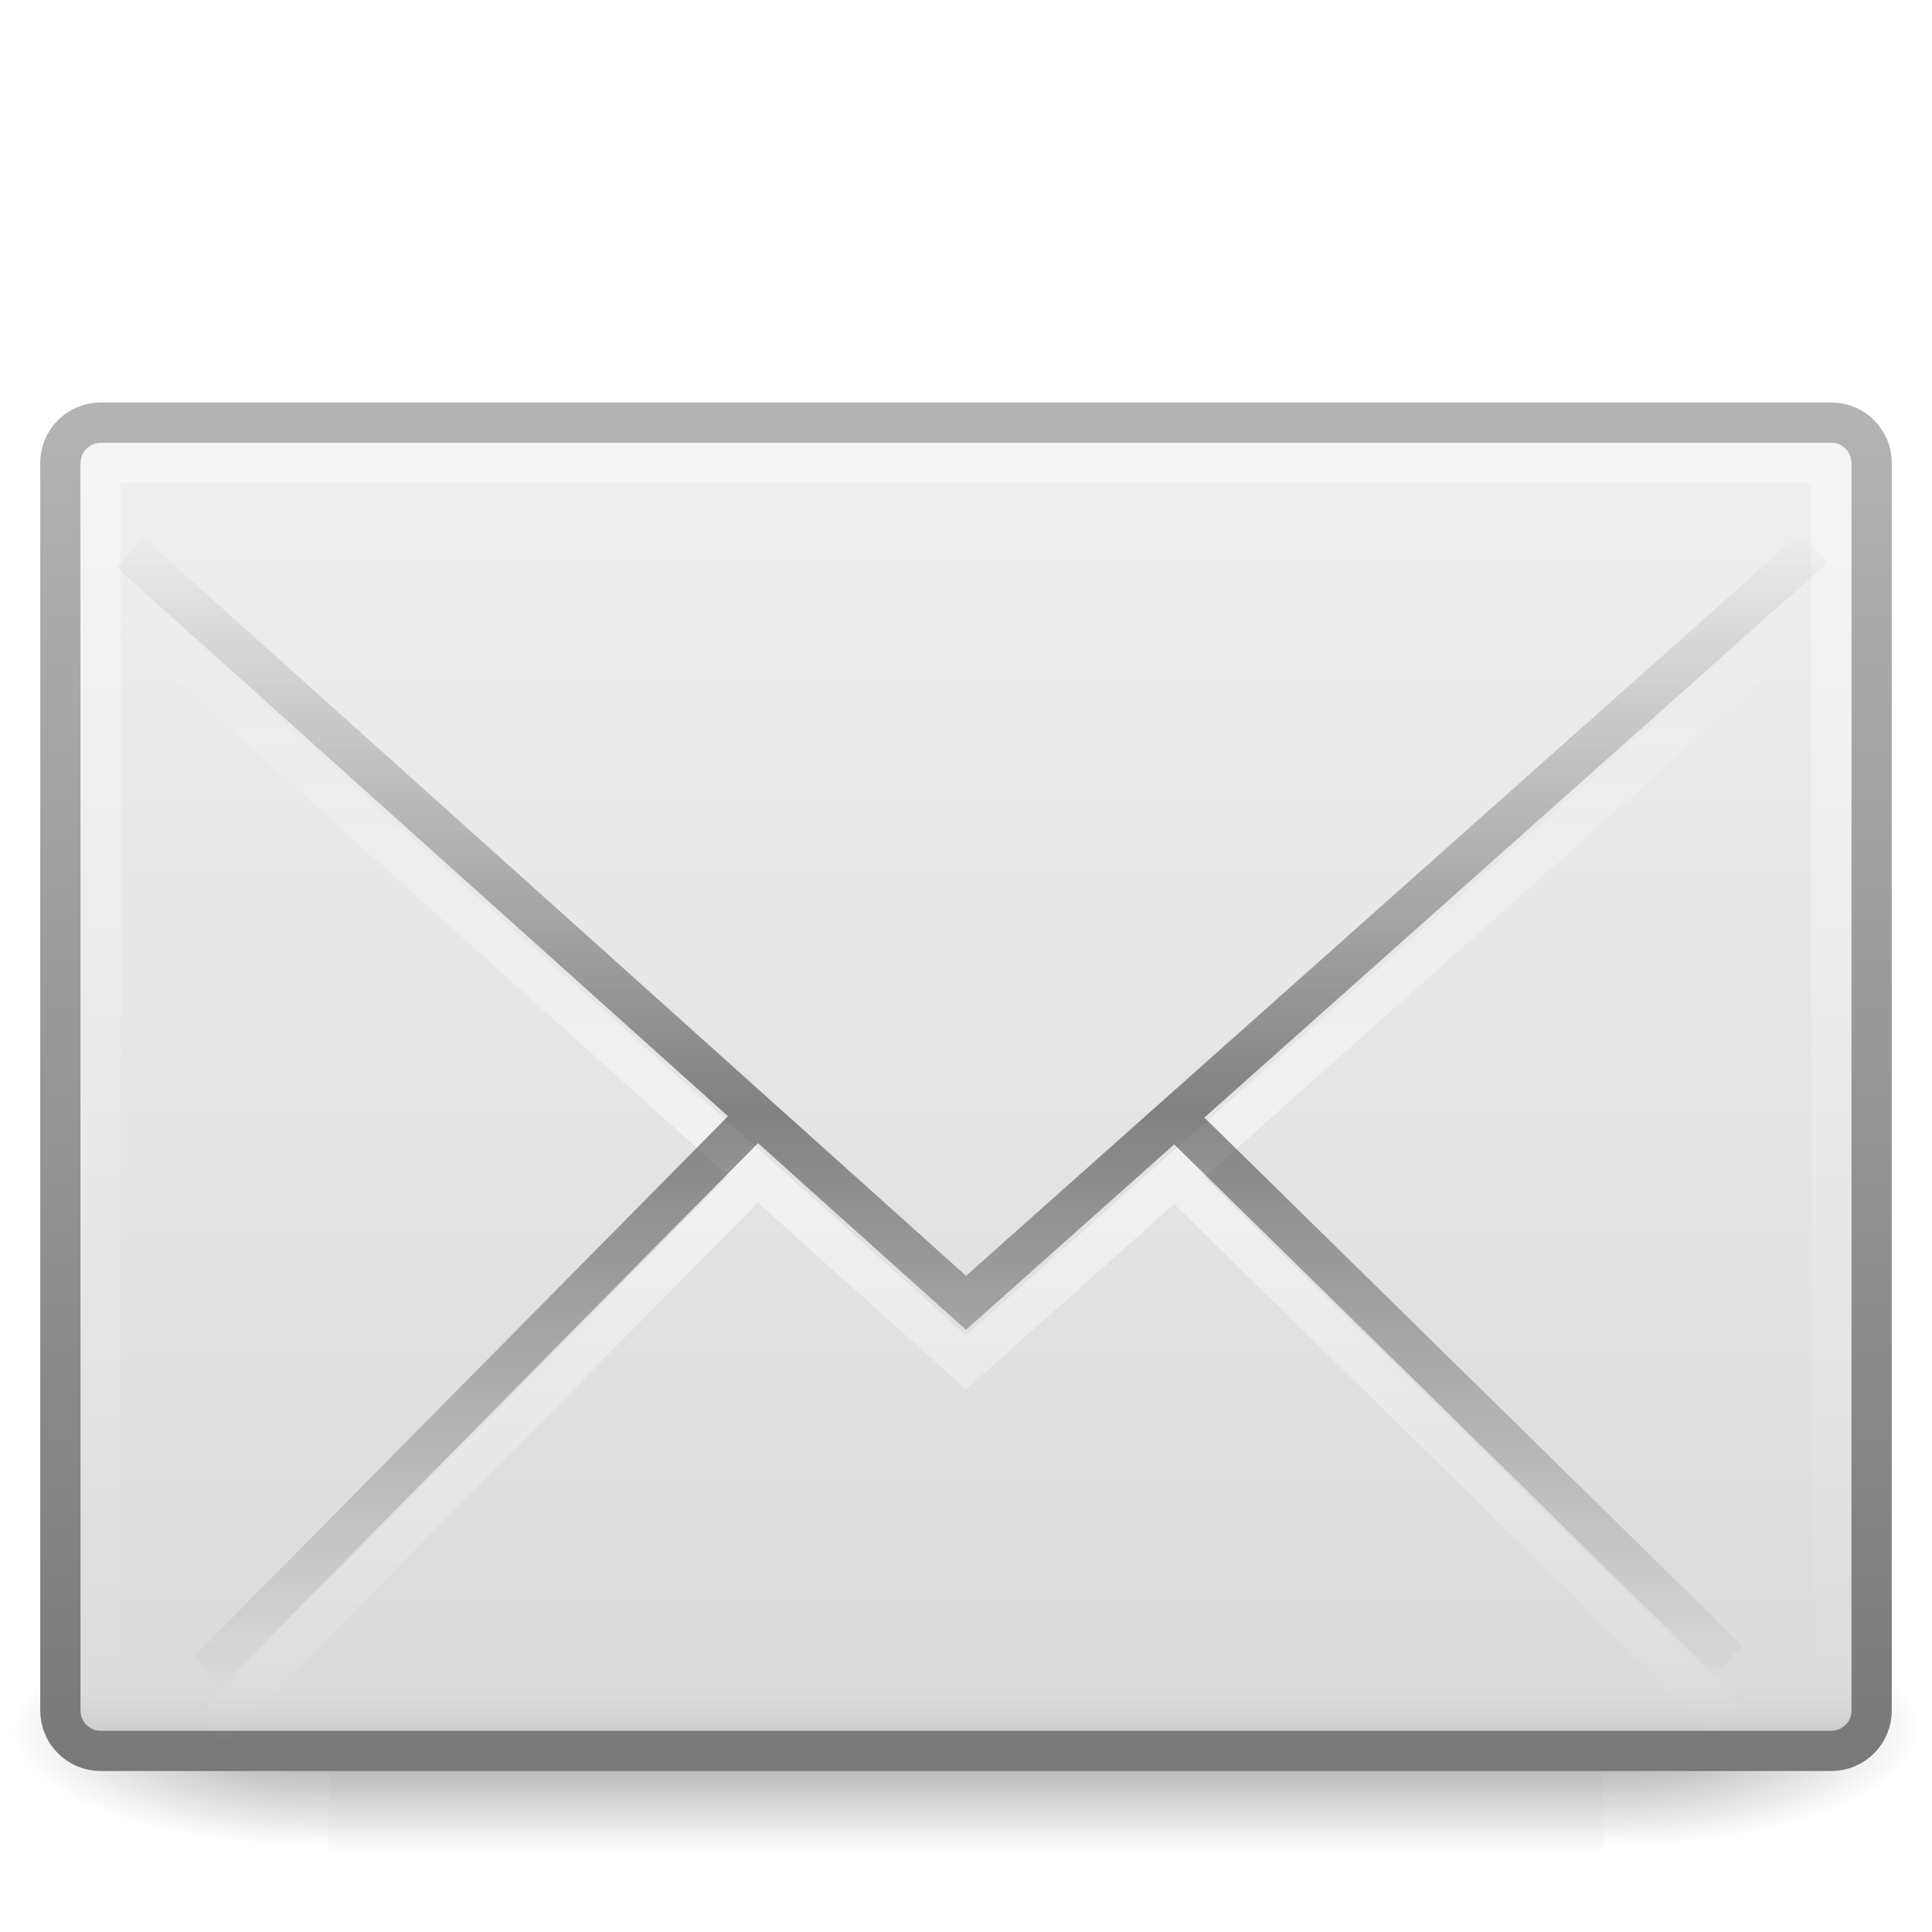
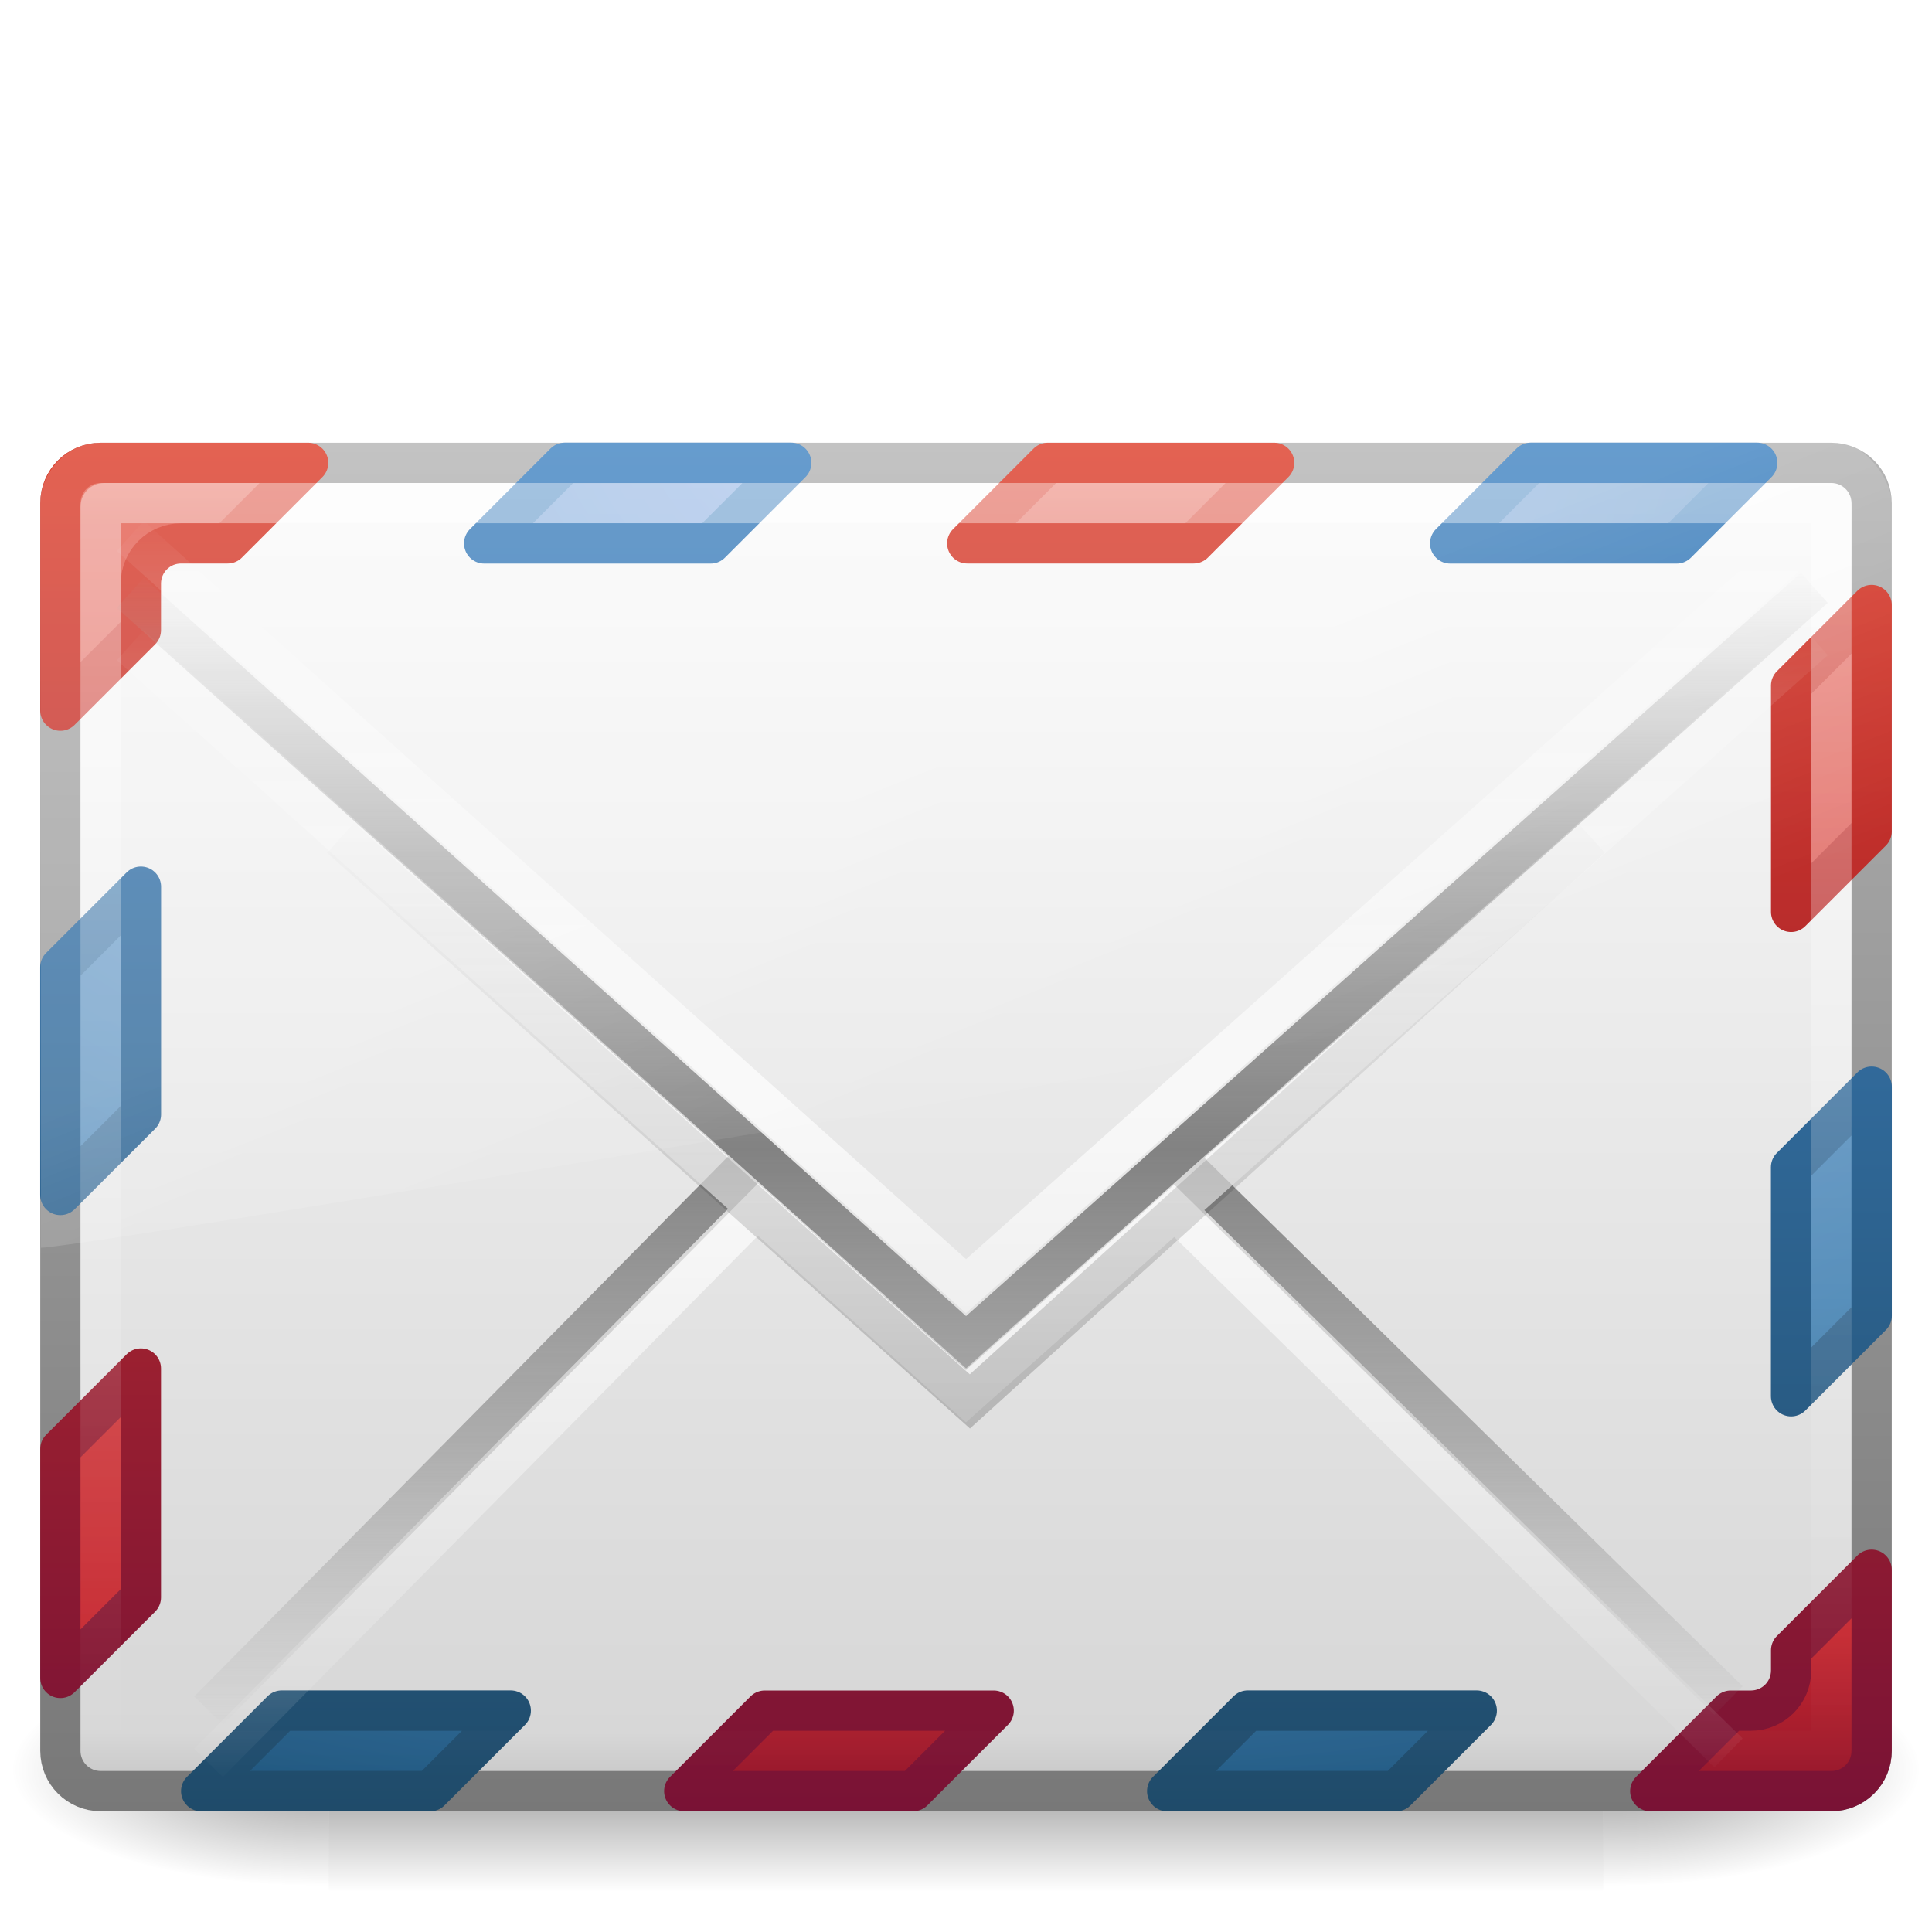
- <svg xmlns="http://www.w3.org/2000/svg" xmlns:xlink="http://www.w3.org/1999/xlink" version="1.0" width="48" height="48" id="svg2718">
-   <defs id="defs2720">
-     <radialGradient cx="605.714" cy="486.648" r="117.143" fx="605.714" fy="486.648" id="radialGradient2506" xlink:href="#linearGradient5060-6" gradientUnits="userSpaceOnUse" gradientTransform="matrix(-0.06553443,0,0,0.02470588,-21.82925,10.57735)" />
-     <linearGradient id="linearGradient5060-6">
-       <stop id="stop5062-3" style="stop-color:#000000;stop-opacity:1" offset="0" />
-       <stop id="stop5064-1" style="stop-color:#000000;stop-opacity:0" offset="1" />
+ <svg xmlns="http://www.w3.org/2000/svg" xmlns:xlink="http://www.w3.org/1999/xlink" version="1.1" width="48" height="48" id="svg4555">
+   <defs id="defs4557">
+     <linearGradient id="linearGradient8265-821-176-38-919-66-249-7-7">
+       <stop id="stop2687-1-9" style="stop-color:#ffffff;stop-opacity:1" offset="0" />
+       <stop id="stop2689-5-4" style="stop-color:#ffffff;stop-opacity:0" offset="1" />
    </linearGradient>
-     <radialGradient cx="605.714" cy="486.648" r="117.143" fx="605.714" fy="486.648" id="radialGradient2504" xlink:href="#linearGradient5060-6" gradientUnits="userSpaceOnUse" gradientTransform="matrix(0.06553443,0,0,0.02470588,-69.1755,10.57735)" />
-     <linearGradient id="linearGradient5048-7">
-       <stop id="stop5050-5" style="stop-color:#000000;stop-opacity:0" offset="0" />
-       <stop id="stop5056-9" style="stop-color:#000000;stop-opacity:1" offset="0.5" />
-       <stop id="stop5052-6" style="stop-color:#000000;stop-opacity:0" offset="1" />
+     <linearGradient id="linearGradient3333-4-4">
+       <stop id="stop3335-4-6" style="stop-color:#ffffff;stop-opacity:1" offset="0" />
+       <stop id="stop3337-7-2" style="stop-color:#ffffff;stop-opacity:0" offset="1" />
    </linearGradient>
-     <linearGradient x1="302.857" y1="366.648" x2="302.857" y2="609.505" id="linearGradient2501" xlink:href="#linearGradient5048-7" gradientUnits="userSpaceOnUse" gradientTransform="matrix(0.06553443,0,0,0.02470588,-69.18839,10.57735)" />
+     <linearGradient id="linearGradient3495">
+       <stop id="stop3497" style="stop-color:#000000;stop-opacity:1" offset="0" />
+       <stop id="stop3874" style="stop-color:#000000;stop-opacity:0.498" offset="0.5" />
+       <stop id="stop3499" style="stop-color:#000000;stop-opacity:0" offset="1" />
+     </linearGradient>
+     <linearGradient id="linearGradient3333-4">
+       <stop id="stop3335-4" style="stop-color:#ffffff;stop-opacity:1" offset="0" />
+       <stop id="stop3337-7" style="stop-color:#ffffff;stop-opacity:0" offset="1" />
+     </linearGradient>
+     <linearGradient id="linearGradient3866">
+       <stop id="stop3868" style="stop-color:#828282;stop-opacity:1" offset="0" />
+       <stop id="stop3872" style="stop-color:#8f8f8f;stop-opacity:0.635" offset="0.5" />
+       <stop id="stop3870" style="stop-color:#9d9d9d;stop-opacity:0" offset="1" />
+     </linearGradient>
+     <linearGradient id="linearGradient3242-967-12-570-862-307">
+       <stop id="stop4498" style="stop-color:#ffffff;stop-opacity:1" offset="0" />
+       <stop id="stop4502" style="stop-color:#d7d7d7;stop-opacity:1" offset="0.874" />
+       <stop id="stop4504" style="stop-color:#999999;stop-opacity:1" offset="1" />
+     </linearGradient>
    <linearGradient id="linearGradient2490-495-150-777">
      <stop id="stop4108" style="stop-color:#787878;stop-opacity:1" offset="0" />
      <stop id="stop4110" style="stop-color:#b4b4b4;stop-opacity:1" offset="1" />
    </linearGradient>
-     <linearGradient id="linearGradient3242-967-12-570-862-307">
-       <stop id="stop4498" style="stop-color:#f2f2f2;stop-opacity:1" offset="0" />
-       <stop id="stop4502" style="stop-color:#dbdbdb;stop-opacity:1" offset="0.874" />
-       <stop id="stop4504" style="stop-color:#999999;stop-opacity:1" offset="1" />
+     <linearGradient x1="302.857" y1="366.648" x2="302.857" y2="609.505" id="linearGradient3021" xlink:href="#linearGradient5048-7-0" gradientUnits="userSpaceOnUse" gradientTransform="matrix(0.06553443,0,0,0.02470588,-69.18839,10.57735)" />
+     <linearGradient id="linearGradient5048-7-0">
+       <stop id="stop5050-5-3" style="stop-color:#000000;stop-opacity:0" offset="0" />
+       <stop id="stop5056-9-0" style="stop-color:#000000;stop-opacity:1" offset="0.5" />
+       <stop id="stop5052-6-4" style="stop-color:#000000;stop-opacity:0" offset="1" />
    </linearGradient>
-     <linearGradient id="linearGradient3333">
-       <stop id="stop3335" style="stop-color:#ffffff;stop-opacity:1" offset="0" />
-       <stop id="stop3337" style="stop-color:#ffffff;stop-opacity:0" offset="1" />
+     <radialGradient cx="605.714" cy="486.648" r="117.143" fx="605.714" fy="486.648" id="radialGradient3023" xlink:href="#linearGradient5060-6-8" gradientUnits="userSpaceOnUse" gradientTransform="matrix(0.06553443,0,0,0.02470588,-69.1755,10.57735)" />
+     <linearGradient id="linearGradient5060-6-8">
+       <stop id="stop5062-3-4" style="stop-color:#000000;stop-opacity:1" offset="0" />
+       <stop id="stop5064-1-8" style="stop-color:#000000;stop-opacity:0" offset="1" />
    </linearGradient>
-     <linearGradient id="linearGradient3495-841-851-719">
-       <stop id="stop4120" style="stop-color:#1e1e1e;stop-opacity:1" offset="0" />
-       <stop id="stop4122" style="stop-color:#1e1e1e;stop-opacity:0" offset="1" />
+     <radialGradient cx="605.714" cy="486.648" r="117.143" fx="605.714" fy="486.648" id="radialGradient4553" xlink:href="#linearGradient5060-6-8" gradientUnits="userSpaceOnUse" gradientTransform="matrix(-0.06553443,0,0,0.02470588,-21.82925,10.57735)" />
+     <linearGradient xlink:href="#linearGradient8265-821-176-38-919-66-249-7-7" id="linearGradient2891" gradientUnits="userSpaceOnUse" gradientTransform="matrix(0.9986003,0,0,1.084361,-0.0131199,4.805898)" x1="16.626" y1="15.298" x2="20.055" y2="24.628" />
+     <linearGradient xlink:href="#linearGradient3333-4-4" id="linearGradient2894" gradientUnits="userSpaceOnUse" gradientTransform="translate(-8.8168783e-8,-3.046645)" spreadMethod="reflect" x1="25.525" y1="30.189" x2="25.525" y2="15.738" />
+     <linearGradient xlink:href="#linearGradient3495" id="linearGradient2897" gradientUnits="userSpaceOnUse" gradientTransform="matrix(0.9980111,0,0,1.067208,0.1437559,-2.033328)" x1="23.904" y1="35.75" x2="23.904" y2="20.443" />
+     <linearGradient xlink:href="#linearGradient3333-4" id="linearGradient2900" gradientUnits="userSpaceOnUse" gradientTransform="translate(-8.8168783e-8,-0.332458)" spreadMethod="reflect" x1="25.525" y1="30.189" x2="25.525" y2="15.738" />
+     <linearGradient xlink:href="#linearGradient3866" id="linearGradient2903" gradientUnits="userSpaceOnUse" gradientTransform="translate(-8.8168783e-8,-1.632458)" spreadMethod="reflect" x1="25.525" y1="30.189" x2="25.525" y2="15.738" />
+     <linearGradient xlink:href="#linearGradient3333-4" id="linearGradient2911" gradientUnits="userSpaceOnUse" gradientTransform="matrix(0.9999999,0,0,1.107143,9.1183122e-7,-4.660724)" x1="25.577" y1="15" x2="25.577" y2="44.001" />
+     <linearGradient xlink:href="#linearGradient3242-967-12-570-862-307" id="linearGradient2919" gradientUnits="userSpaceOnUse" x1="20.053" y1="8.163" x2="20.053" y2="48.072" />
+     <linearGradient xlink:href="#linearGradient2490-495-150-777" id="linearGradient2921" gradientUnits="userSpaceOnUse" gradientTransform="matrix(0.9999999,0,0,1.101412,-8.8168783e-8,-4.51281)" x1="28.103" y1="45" x2="28.103" y2="14.038" />
+     <linearGradient xlink:href="#linearGradient3242-6-9-7" id="linearGradient2906-8" gradientUnits="userSpaceOnUse" gradientTransform="translate(1.2624171e-6,-2.9984283e-6)" x1="20.053" y1="8.163" x2="20.053" y2="48.072" />
+     <linearGradient id="linearGradient3242-6-9-7">
+       <stop id="stop3244-6-4-2" style="stop-color:#f89b7e;stop-opacity:1" offset="0" />
+       <stop id="stop3246-6-8-8" style="stop-color:#e35d4f;stop-opacity:1" offset="0.12" />
+       <stop id="stop3248-0-9-2" style="stop-color:#c6262e;stop-opacity:1" offset="0.811" />
+       <stop id="stop3250-9-0-9" style="stop-color:#690b2c;stop-opacity:1" offset="1" />
    </linearGradient>
-     <linearGradient id="linearGradient4222">
-       <stop id="stop4224" style="stop-color:#ffffff;stop-opacity:1" offset="0" />
-       <stop id="stop4226" style="stop-color:#ffffff;stop-opacity:0" offset="1" />
+     <linearGradient xlink:href="#linearGradient2490-5-8-6" id="linearGradient2908-9" gradientUnits="userSpaceOnUse" gradientTransform="matrix(0.9999999,0,0,1.101412,2.6241716e-7,-4.512813)" x1="28.103" y1="45" x2="28.103" y2="14.038" />
+     <linearGradient id="linearGradient2490-5-8-6">
+       <stop id="stop2492-8-2-0" style="stop-color:#791235;stop-opacity:1" offset="0" />
+       <stop id="stop2494-7-2-2" style="stop-color:#dd3b27;stop-opacity:1" offset="1" />
    </linearGradient>
-     <linearGradient x1="25.525" y1="30.189" x2="25.525" y2="15.738" id="linearGradient2432" xlink:href="#linearGradient3495-841-851-719" gradientUnits="userSpaceOnUse" gradientTransform="translate(0,-2.632458)" spreadMethod="reflect" />
-     <linearGradient x1="25.577" y1="15" x2="25.577" y2="44.001" id="linearGradient2435" xlink:href="#linearGradient3333" gradientUnits="userSpaceOnUse" gradientTransform="matrix(0.9999999,0,0,1.107143,7.4171649e-7,-5.660724)" />
-     <linearGradient x1="20.053" y1="8.163" x2="20.053" y2="48.072" id="linearGradient2438" xlink:href="#linearGradient3242-967-12-570-862-307" gradientUnits="userSpaceOnUse" gradientTransform="translate(0,-0.9999999)" />
-     <linearGradient x1="28.103" y1="45" x2="28.103" y2="14.038" id="linearGradient2441" xlink:href="#linearGradient2490-495-150-777" gradientUnits="userSpaceOnUse" gradientTransform="matrix(0.9999999,0,0,1.101412,-2.709852e-7,-5.51281)" />
-     <linearGradient x1="25.525" y1="30.189" x2="25.525" y2="15.738" id="linearGradient2449" xlink:href="#linearGradient4222" gradientUnits="userSpaceOnUse" gradientTransform="translate(0,-1.15053)" spreadMethod="reflect" />
+     <radialGradient xlink:href="#linearGradient3242-187-536-5-1" id="radialGradient2914-3" gradientUnits="userSpaceOnUse" gradientTransform="matrix(0,1.935508,-3.019406,0,76.92218,-35.9936)" cx="23.896" cy="17.53" fx="23.896" fy="17.53" r="20.397" />
+     <linearGradient id="linearGradient3242-187-536-5-1">
+       <stop id="stop2778-7-4" style="stop-color:#8badea;stop-opacity:1" offset="0" />
+       <stop id="stop2780-6-6" style="stop-color:#6396cd;stop-opacity:1" offset="0.262" />
+       <stop id="stop2782-9-9" style="stop-color:#3b7caf;stop-opacity:1" offset="0.661" />
+       <stop id="stop2784-5-4" style="stop-color:#194c70;stop-opacity:1" offset="1" />
+     </linearGradient>
+     <linearGradient xlink:href="#linearGradient2490-182-124-1-2" id="linearGradient2916-2" gradientUnits="userSpaceOnUse" gradientTransform="matrix(0.9584364,0,0,0.8109702,41.87227,8.536717)" x1="18.379" y1="44.98" x2="18.379" y2="3.082" />
+     <linearGradient id="linearGradient2490-182-124-1-2">
+       <stop id="stop2788-5-6" style="stop-color:#1f4b6a;stop-opacity:1" offset="0" />
+       <stop id="stop2790-5-4" style="stop-color:#4083c2;stop-opacity:1" offset="1" />
+     </linearGradient>
  </defs>
-   <g transform="matrix(1.000807,0,0,1.000807,69.53909,20.3436)" id="g3511" style="stroke-width:1.03;stroke-miterlimit:4;stroke-dasharray:none">
-     <rect width="31.644" height="6" x="-61.324" y="19.636" id="rect2512" style="opacity:0.402;fill:url(#linearGradient2501);fill-opacity:1;fill-rule:nonzero;stroke:none;stroke-width:1.03;marker:none;visibility:visible;display:inline;overflow:visible" />
-     <path d="m -29.68,19.636 c 0,0 0,6 0,6 3.375,0.011 8.159,-1.344 8.159,-3 0,-1.656 -3.766,-2.999 -8.159,-2.999 z" id="path2514" style="opacity:0.402;fill:url(#radialGradient2504);fill-opacity:1;fill-rule:nonzero;stroke:none;stroke-width:1.03;marker:none;visibility:visible;display:inline;overflow:visible" />
-     <path d="m -61.324,19.636 c 0,0 0,6 0,6 -3.375,0.011 -8.159,-1.344 -8.159,-3 0,-1.656 3.766,-2.999 8.159,-2.999 z" id="path2516" style="opacity:0.402;fill:url(#radialGradient2506);fill-opacity:1;fill-rule:nonzero;stroke:none;stroke-width:1.03;marker:none;visibility:visible;display:inline;overflow:visible" />
+   <g style="stroke-width:1.03;stroke-miterlimit:4;stroke-dasharray:none" id="g3511-3" transform="matrix(1.000807,0,0,1.000807,69.53909,21.3436)">
+     <rect style="opacity:0.402;fill:url(#linearGradient3021);fill-opacity:1;fill-rule:nonzero;stroke:none;stroke-width:1.03;marker:none;visibility:visible;display:inline;overflow:visible" id="rect2512-1" y="19.636" x="-61.324" height="6" width="31.644" />
+     <path style="opacity:0.402;fill:url(#radialGradient3023);fill-opacity:1;fill-rule:nonzero;stroke:none;stroke-width:1.03;marker:none;visibility:visible;display:inline;overflow:visible" id="path2514-7" d="m -29.68,19.636 c 0,0 0,6 0,6 3.375,0.011 8.159,-1.344 8.159,-3 0,-1.656 -3.766,-2.999 -8.159,-2.999 z" />
+     <path style="opacity:0.402;fill:url(#radialGradient4553);fill-opacity:1;fill-rule:nonzero;stroke:none;stroke-width:1.03;marker:none;visibility:visible;display:inline;overflow:visible" id="path2516-5" d="m -61.324,19.636 c 0,0 0,6 0,6 -3.375,0.011 -8.159,-1.344 -8.159,-3 0,-1.656 3.766,-2.999 8.159,-2.999 z" />
  </g>
-   <rect width="45" height="33" rx="1" ry="1" x="1.5" y="10.5" id="rect2396" style="fill:url(#linearGradient2438);fill-opacity:1;fill-rule:evenodd;stroke:url(#linearGradient2441);stroke-width:1;stroke-linecap:square;stroke-linejoin:round;stroke-miterlimit:4;stroke-opacity:1;stroke-dasharray:none;stroke-dashoffset:0;marker:none;visibility:visible;display:inline;overflow:visible;enable-background:accumulate" />
-   <rect width="43" height="31" rx="0.083" ry="0.083" x="2.5" y="11.5" id="rect3331" style="opacity:0.4;fill:none;stroke:url(#linearGradient2435);stroke-width:1;stroke-linecap:square;stroke-linejoin:miter;stroke-miterlimit:4;stroke-opacity:1;stroke-dasharray:none;stroke-dashoffset:0;marker:none;visibility:visible;display:inline;overflow:visible;enable-background:accumulate" />
-   <path d="M 3.237,15.212 24,33.849 45.077,15.087 M 18.656,29.349 5.181,42.982 18.656,29.349 z M 29.375,29.412 42.944,42.731 29.375,29.412 z" id="path2447" style="opacity:0.5;fill:none;stroke:url(#linearGradient2449);stroke-width:1;stroke-linecap:butt;stroke-linejoin:miter;stroke-miterlimit:4;stroke-opacity:1;stroke-dasharray:none;stroke-dashoffset:0;marker:none;visibility:visible;display:inline;overflow:visible;enable-background:accumulate" />
-   <path d="M 3.237,13.731 24,32.368 45.077,13.605 M 18.656,27.868 5.181,41.5 18.656,27.868 z M 29.375,27.93 42.944,41.249 29.375,27.93 z" id="path3341" style="opacity:0.5;fill:none;stroke:url(#linearGradient2432);stroke-width:1;stroke-linecap:butt;stroke-linejoin:miter;stroke-miterlimit:4;stroke-opacity:1;stroke-dasharray:none;stroke-dashoffset:0;marker:none;visibility:visible;display:inline;overflow:visible;enable-background:accumulate" />
+   <rect style="fill:url(#linearGradient2919);fill-opacity:1;fill-rule:evenodd;stroke:url(#linearGradient2921);stroke-width:1;stroke-linecap:square;stroke-linejoin:round;stroke-miterlimit:4;stroke-opacity:1;stroke-dasharray:none;stroke-dashoffset:0;marker:none;visibility:visible;display:inline;overflow:visible;enable-background:accumulate" id="rect2396-9" y="11.5" x="1.5" ry="1" rx="1" height="33" width="45" />
+   <path id="rect3049-1-33" style="color:#000000;fill:url(#radialGradient2914-3);fill-opacity:1;fill-rule:nonzero;stroke:url(#linearGradient2916-2);stroke-width:1.004;stroke-linecap:round;stroke-linejoin:round;stroke-miterlimit:4;stroke-opacity:1;stroke-dashoffset:0;marker:none;visibility:visible;display:inline;overflow:visible;enable-background:accumulate;stroke-dasharray:none" d="m 31,42.5 -2,2 5.688,0 2,-2 -5.688,0 z m -24,0 -2,2 5.688,0 2,-2 L 7,42.5 z M 46.5,27 l -2,2 0,5.688 2,-2 0,-5.688 z m -43,-4.969 -2,2 0,5.656 2,-2 0,-5.656 z M 38.031,11.5 l -2,2 5.625,0 2,-2 -5.625,0 z m -24,0 -2,2 5.625,0 2,-2 -5.625,0 z" />
+   <path id="path3212" style="color:#000000;fill:url(#linearGradient2906-8);fill-opacity:1;fill-rule:evenodd;stroke:url(#linearGradient2908-9);stroke-width:1;stroke-linecap:square;stroke-linejoin:round;stroke-miterlimit:4;stroke-opacity:1;stroke-dashoffset:0;marker:none;visibility:visible;display:inline;overflow:visible;enable-background:accumulate;stroke-dasharray:none" d="m 19,42.5 -2,2 5.688,0 2,-2 -5.688,0 z m 27.5,-3.5 -2,2 0,0.5 c 0,0.554 -0.446,1 -1,1 l -0.5,0 -2,2 4.5,0 c 0.554,0 1,-0.446 1,-1 l 0,-4.5 z m -43,-5 -2,2 0,5.688 2,-2 L 3.5,34 z m 43,-18.969 -2,2 0,5.625 2,-2 0,-5.625 z M 26.031,11.5 l -2,2 5.625,0 2,-2 -5.625,0 z M 2.5,11.5 c -0.554,0 -1,0.446 -1,1 l 0,5.156 2,-2 0,-1.156 c 0,-0.554 0.446,-1 1,-1 l 1.156,0 2,-2 -5.156,0 z" />
+   <rect style="opacity:0.4;fill:none;stroke:url(#linearGradient2911);stroke-width:1;stroke-linecap:square;stroke-linejoin:miter;stroke-miterlimit:4;stroke-opacity:1;stroke-dasharray:none;stroke-dashoffset:0;marker:none;visibility:visible;display:inline;overflow:visible;enable-background:accumulate" id="rect3331-6" y="12.5" x="2.5" ry="0.083" rx="0.083" height="31" width="43" />
+   <path style="fill:none;stroke:url(#linearGradient2903);stroke-width:1;stroke-linecap:butt;stroke-linejoin:miter;stroke-miterlimit:4;stroke-opacity:1;stroke-dasharray:none;stroke-dashoffset:0;marker:none;visibility:visible;display:inline;overflow:visible;enable-background:accumulate" id="path3341-2" d="M 3.237,14.731 24,33.368 45.077,14.605 M 18.656,28.868 5.181,42.5 18.656,28.868 z M 29.375,28.93 42.944,42.249 29.375,28.93 z" />
+   <path style="opacity:0.7;fill:none;stroke:url(#linearGradient2900);stroke-width:1;stroke-linecap:butt;stroke-linejoin:miter;stroke-miterlimit:4;stroke-opacity:1;stroke-dasharray:none;stroke-dashoffset:0;marker:none;visibility:visible;display:inline;overflow:visible;enable-background:accumulate" id="path3341-2-6" d="M 3.237,16.031 24,34.668 45.077,15.905 M 18.656,30.168 5.181,43.8 18.656,30.168 z M 29.375,30.23 42.944,43.549 29.375,30.23 z" />
+   <path style="opacity:0.2;fill:none;stroke:url(#linearGradient2897);stroke-width:1;stroke-linecap:butt;stroke-linejoin:miter;stroke-miterlimit:4;stroke-opacity:1;stroke-dasharray:none" id="path3493" d="m 8.462,20.818 15.634,14 15.442,-14" />
+   <path style="opacity:0.7;fill:none;stroke:url(#linearGradient2894);stroke-width:1;stroke-linecap:butt;stroke-linejoin:miter;stroke-miterlimit:4;stroke-opacity:1;stroke-dasharray:none;stroke-dashoffset:0;marker:none;visibility:visible;display:inline;overflow:visible;enable-background:accumulate" id="path3926" d="M 3.237,13.316 24,31.953 45.077,13.191" />
+   <path style="opacity:0.2;fill:url(#linearGradient2891);fill-opacity:1;fill-rule:evenodd;stroke:none" id="path3333" d="m 2.474,11 c -0.822,0 -1.473,0.76 -1.473,1.5 l 0.015,18.5 C 2.34,30.98 45.994,23.628 46.999,23.274 l 0,-10.774 c 0,-0.565 -0.643,-1.5 -1.355,-1.5 L 2.474,11 z" />
</svg>
